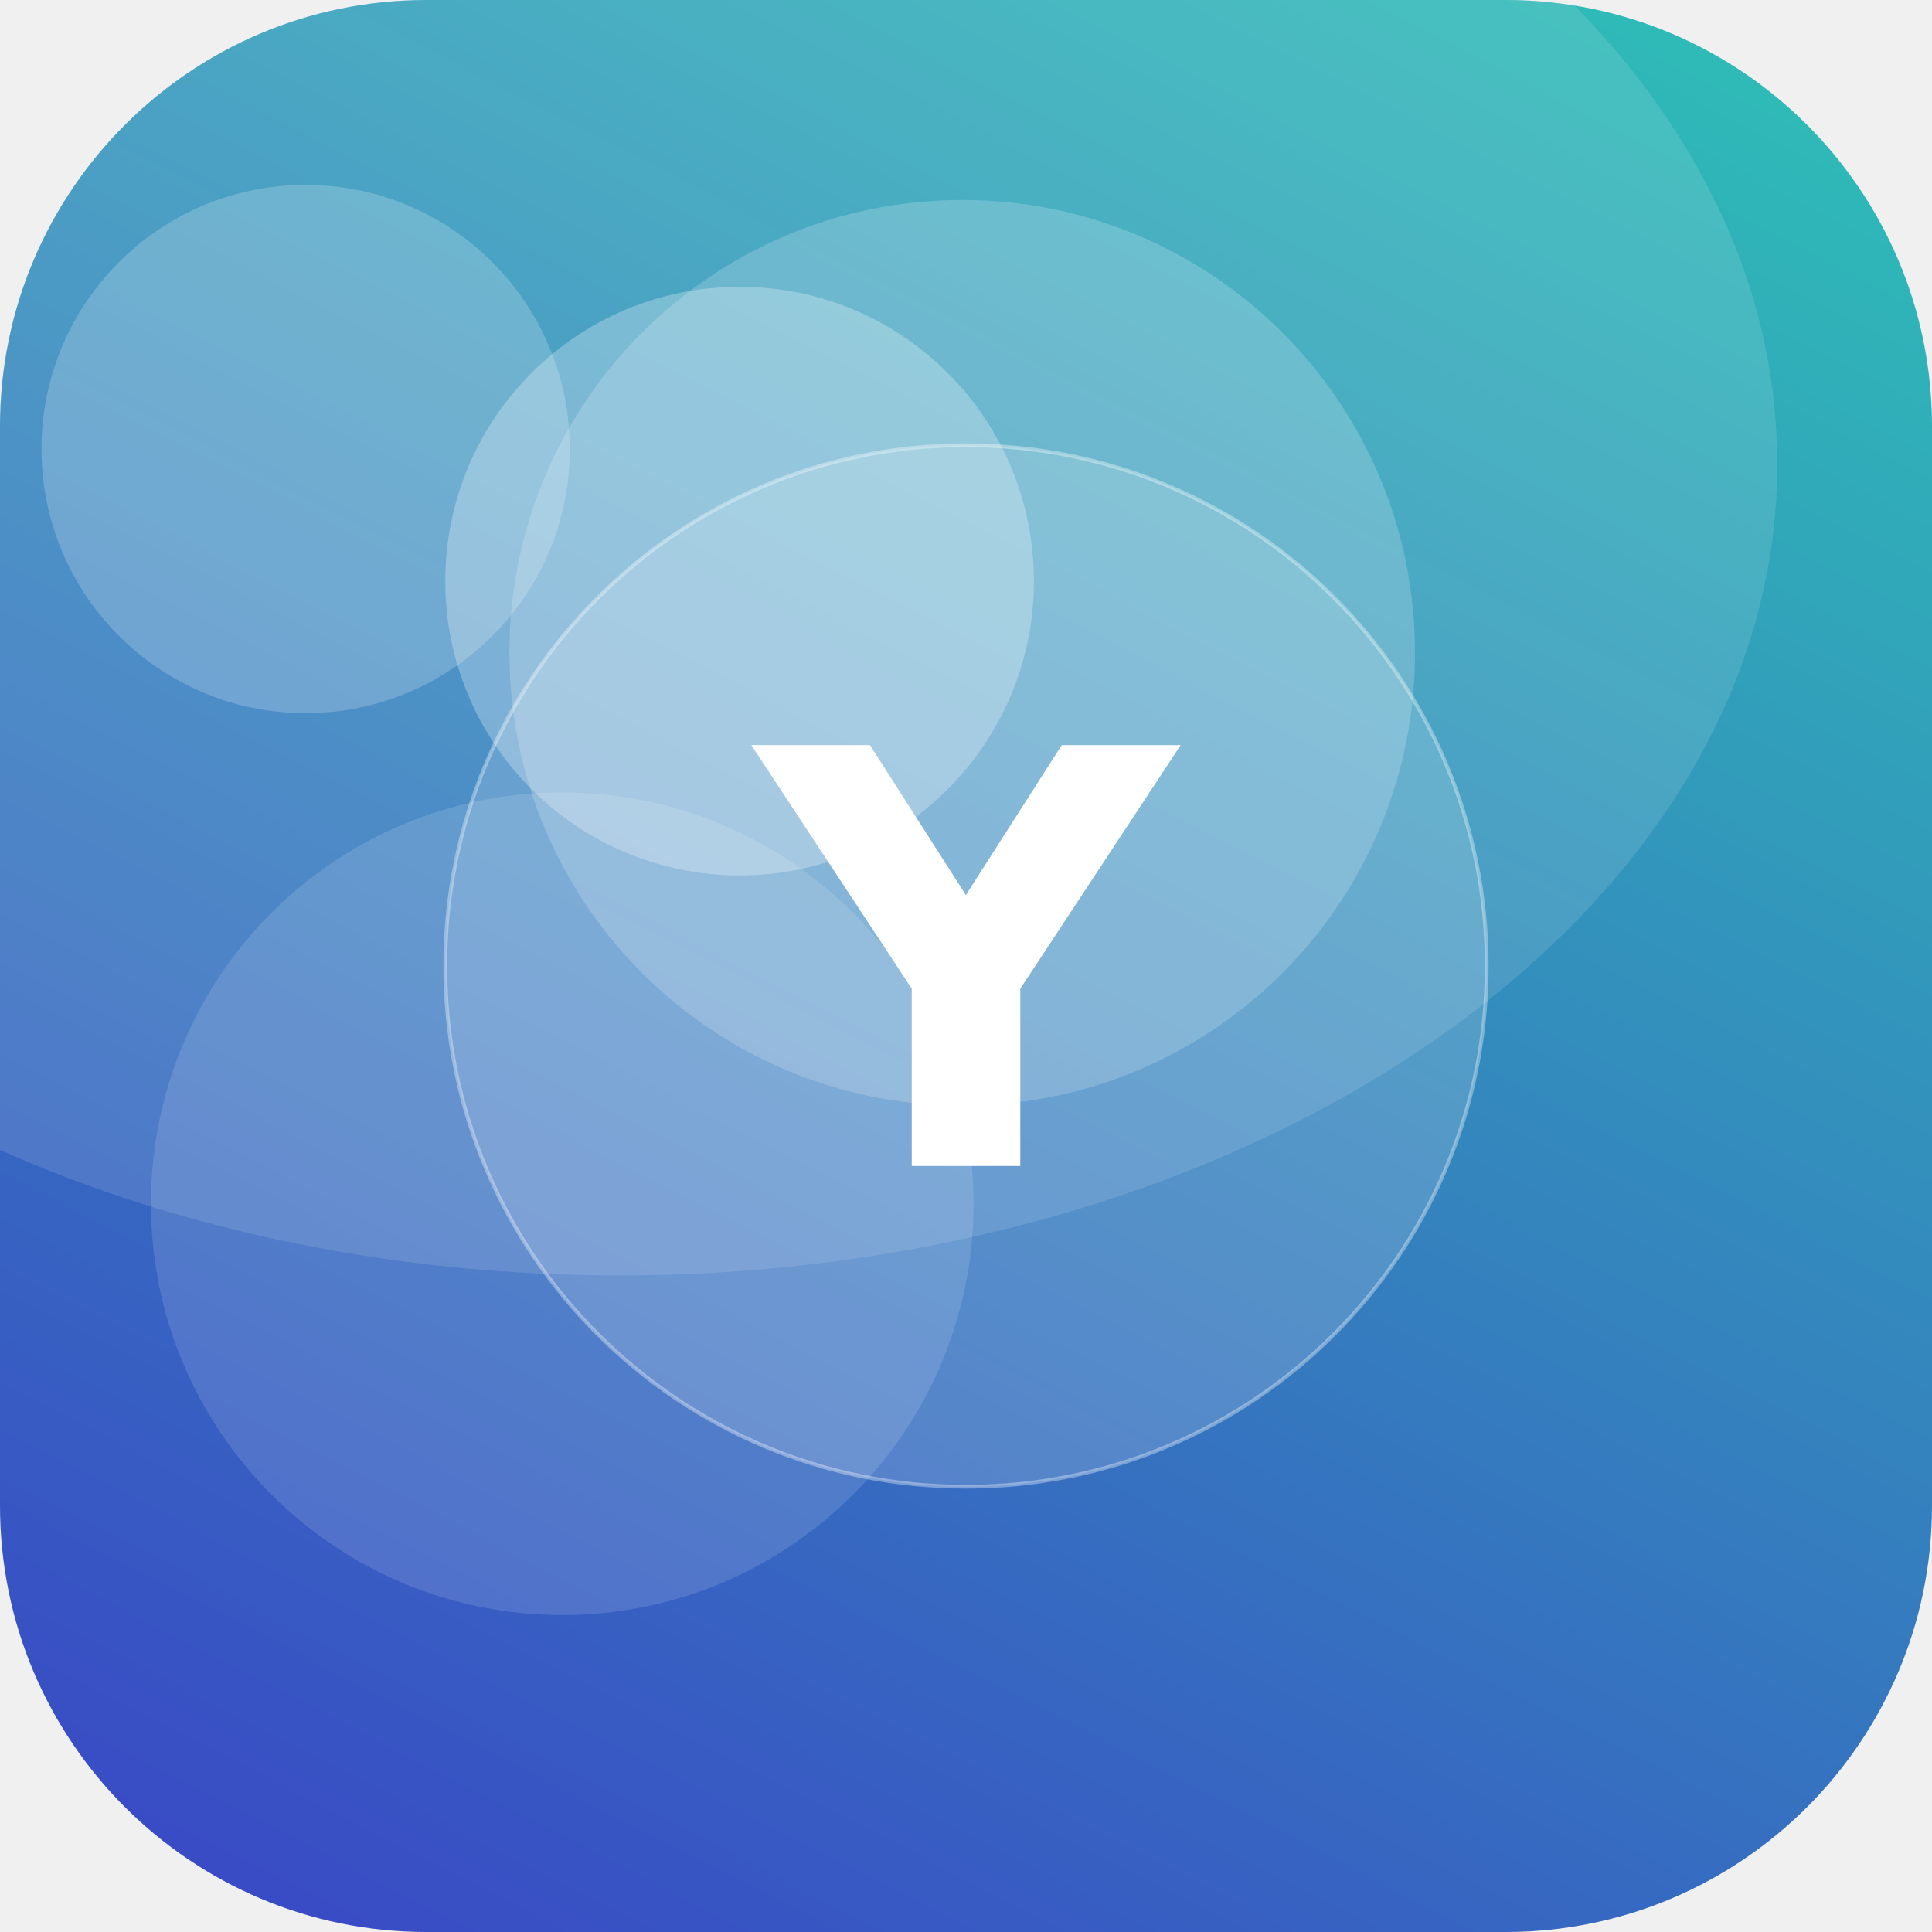
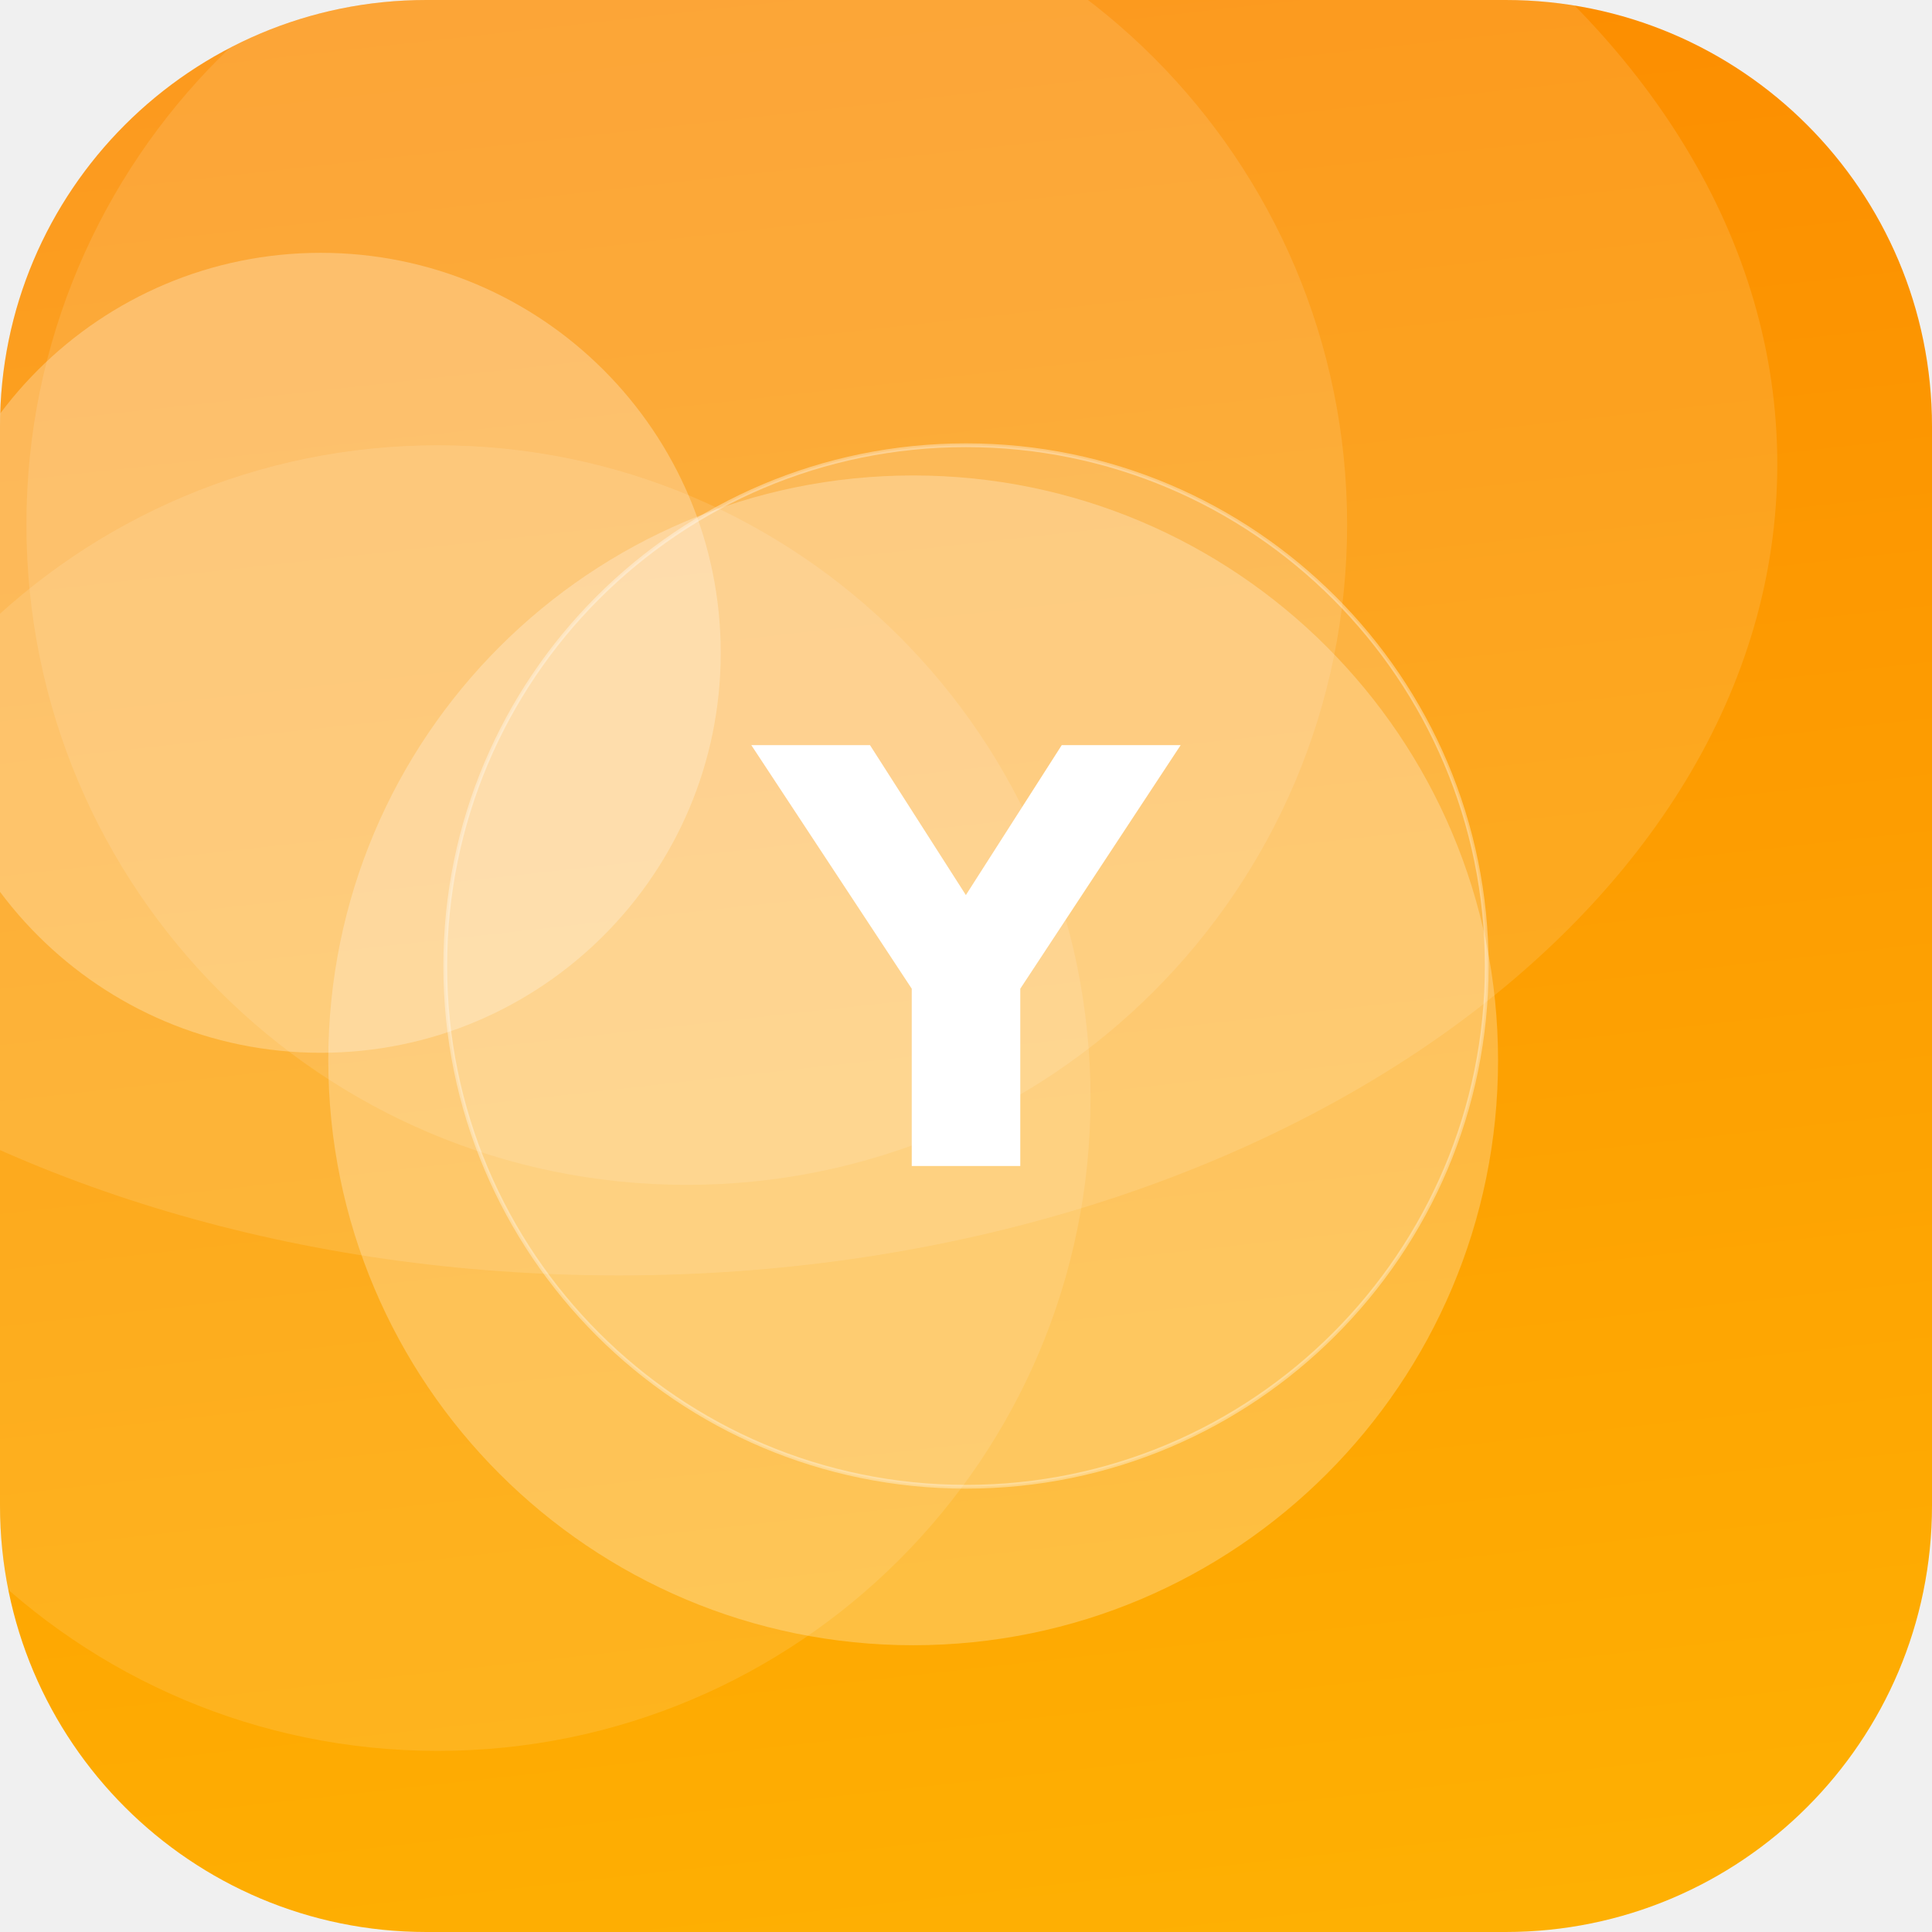
<svg xmlns="http://www.w3.org/2000/svg" width="512" height="512" viewBox="0 0 512 512">
  <defs>
-     <linearGradient id="g" x1="0" y1="0" x2="1" y2="1" gradientTransform="rotate(72 0.5 0.5)">
-       <stop offset="0" stop-color="#2EC4B6" />
-       <stop offset="1" stop-color="#3A41C6" />
+     <linearGradient id="g" x1="0" y1="0" x2="1" y2="1" gradientTransform="rotate(219 0.5 0.5)">
+       <stop offset="0" stop-color="#FFB703" />
+       <stop offset="1" stop-color="#FB8500" />
    </linearGradient>
    <clipPath id="c">
      <rect width="512" height="512" rx="113" />
    </clipPath>
  </defs>
  <g clip-path="url(#c)">
    <rect width="512" height="512" fill="url(#g)" />
-     <circle cx="255" cy="173" r="120" fill="#FFFFFF" fill-opacity="0.19" />
-     <circle cx="149" cy="319" r="109" fill="#FFFFFF" fill-opacity="0.13" />
-     <circle cx="81" cy="119" r="70" fill="#FFFFFF" fill-opacity="0.20" />
-     <circle cx="196" cy="154" r="78" fill="#FFFFFF" fill-opacity="0.27" />
+     <circle cx="242" cy="281" r="155" fill="#FFFFFF" fill-opacity="0.25" />
+     <circle cx="116" cy="291" r="173" fill="#FFFFFF" fill-opacity="0.11" />
+     <circle cx="85" cy="173" r="106" fill="#FFFFFF" fill-opacity="0.26" />
+     <circle cx="182" cy="139" r="175" fill="#FFFFFF" fill-opacity="0.11" />
    <ellipse cx="164" cy="123" rx="307" ry="215" fill="#FFFFFF" fill-opacity="0.12" />
    <circle cx="256" cy="256" r="138" fill="#FFFFFF" fill-opacity="0.16" stroke="#FFFFFF" stroke-opacity="0.35" />
    <text x="50%" y="50%" dy="53" text-anchor="middle" font-family="DejaVu Sans, Helvetica, Arial, sans-serif" font-weight="bold" font-size="153" fill="#FFFFFF">Y</text>
  </g>
</svg>
